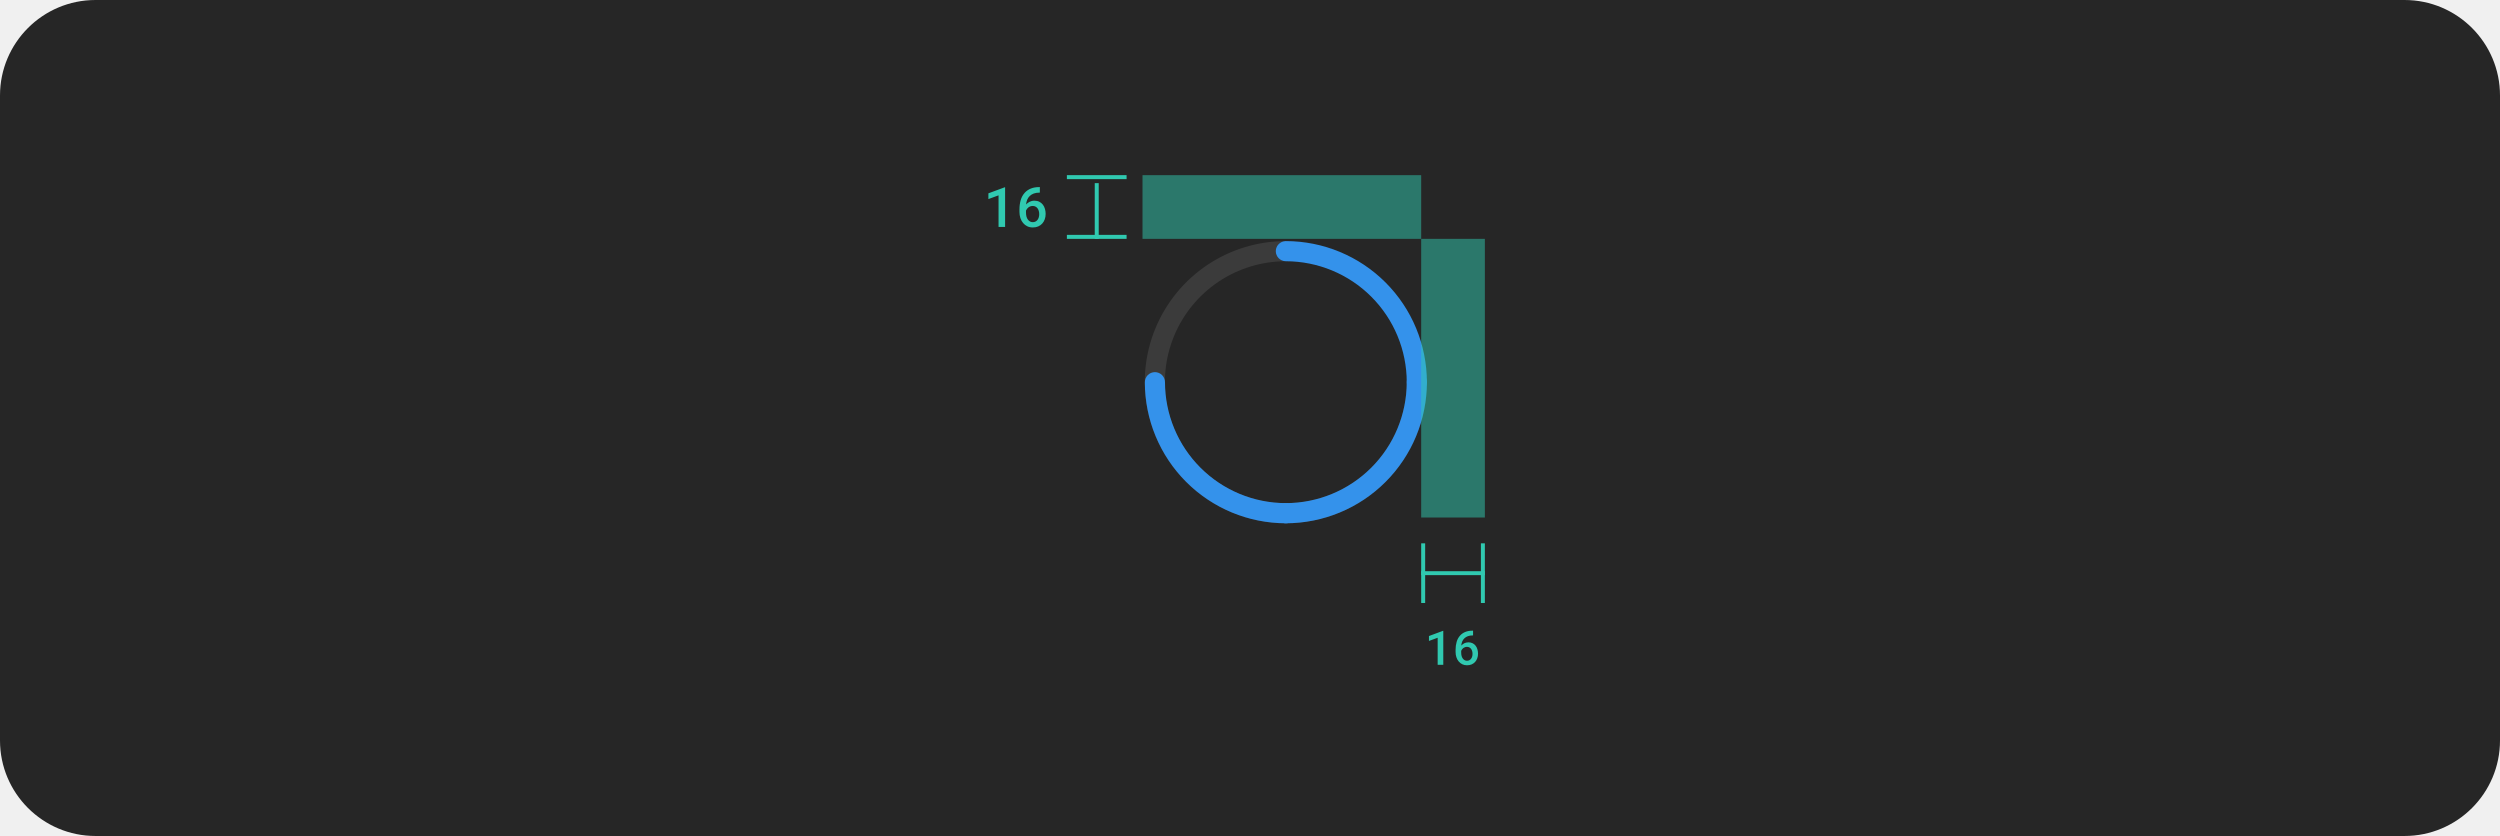
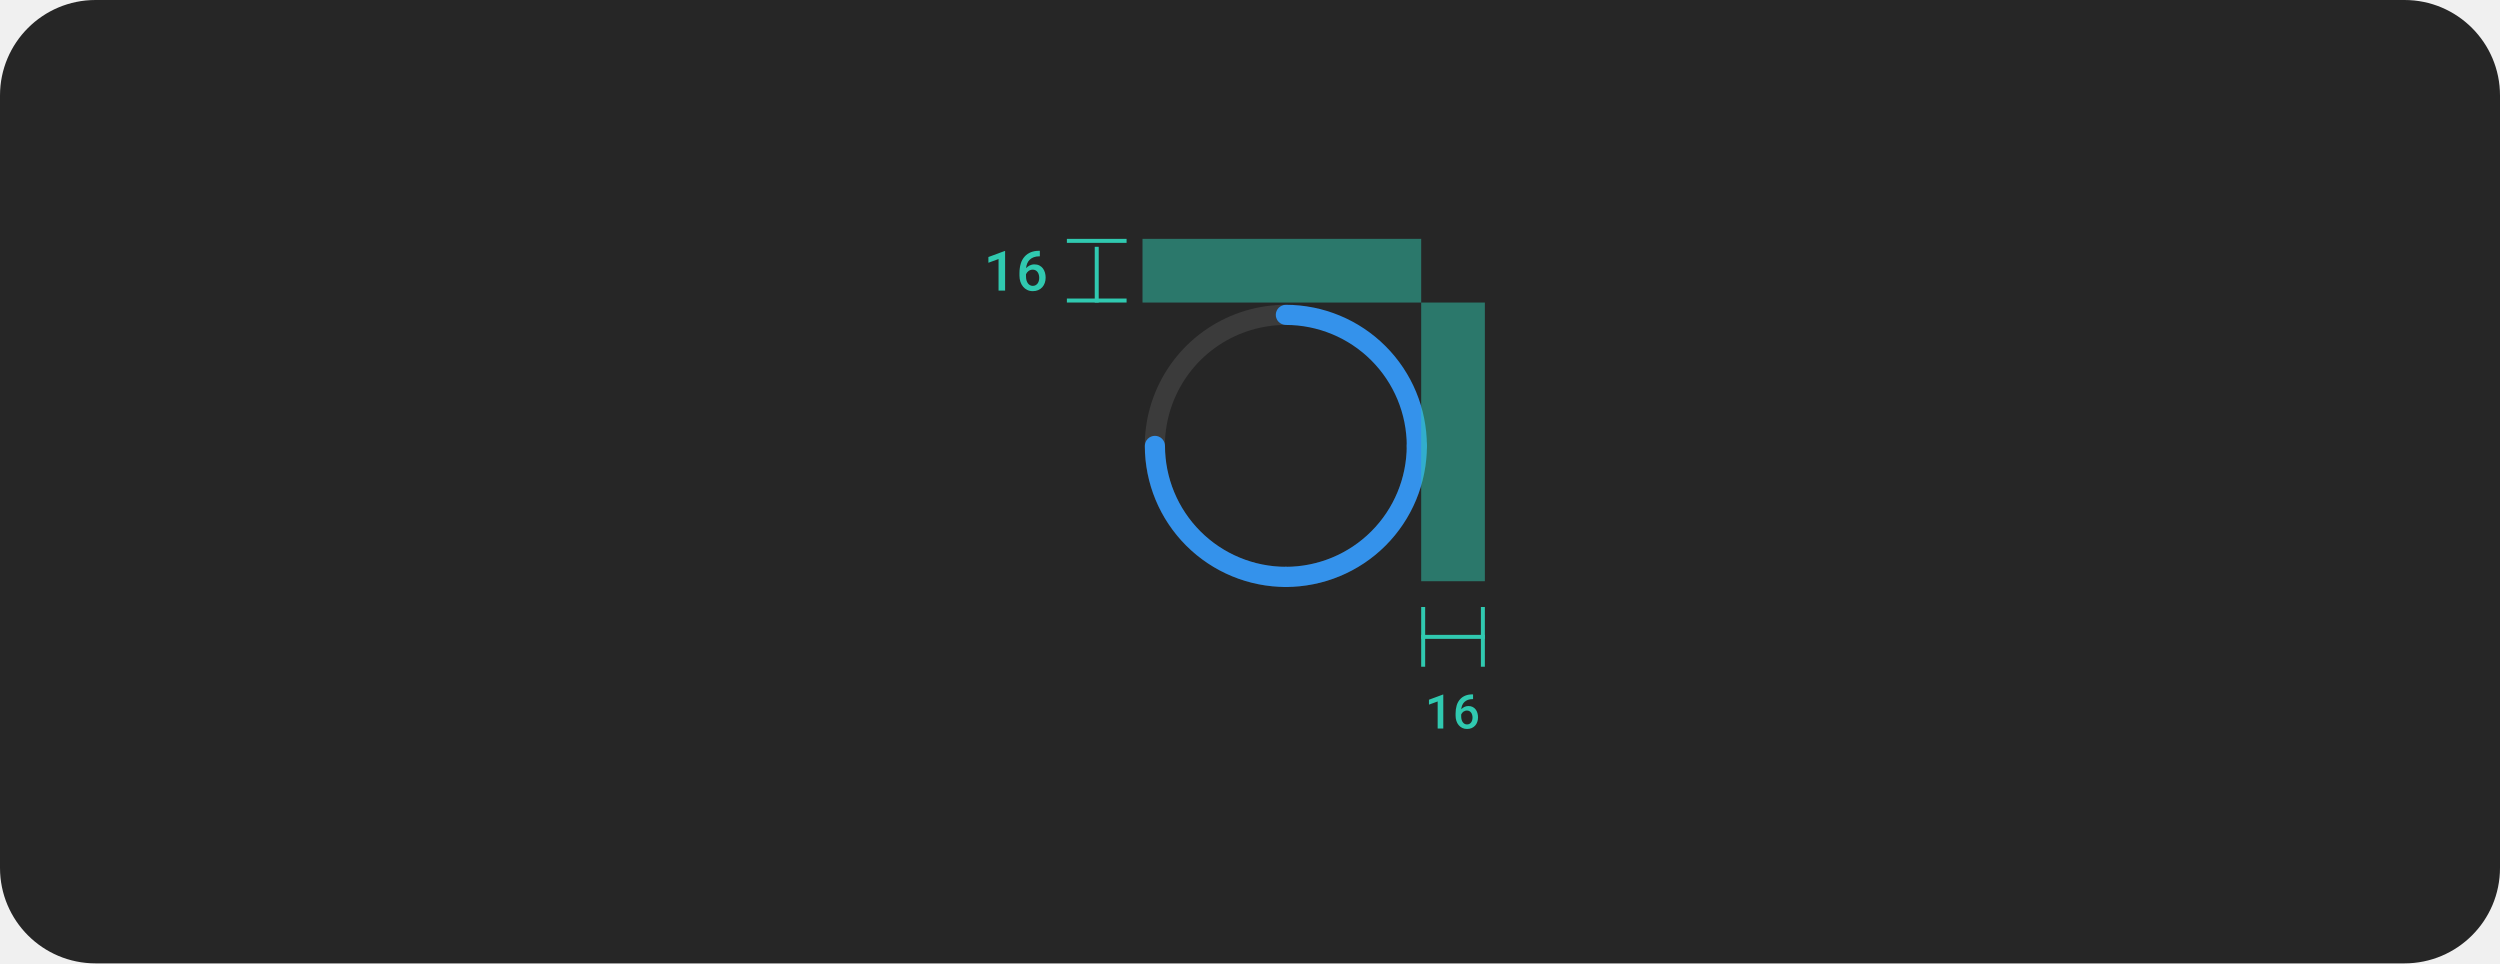
- <svg xmlns="http://www.w3.org/2000/svg" width="628" height="210" viewBox="0 0 628 210" fill="none">
-   <rect width="628" height="210" rx="24" fill="#262626" />
-   <path d="M355.907 98.531C355.574 98.531 355.245 98.466 354.938 98.339C354.63 98.212 354.351 98.025 354.116 97.79C353.881 97.555 353.695 97.276 353.568 96.969C353.44 96.662 353.375 96.332 353.375 96C353.375 102.008 351.594 107.88 348.256 112.875C344.919 117.871 340.175 121.764 334.624 124.063C329.074 126.362 322.967 126.963 317.074 125.791C311.182 124.619 305.77 121.726 301.522 117.478C297.274 113.23 294.381 107.818 293.209 101.926C292.037 96.034 292.638 89.926 294.937 84.376C297.236 78.826 301.13 74.082 306.125 70.744C311.12 67.406 316.993 65.625 323 65.625C322.329 65.625 321.685 65.358 321.21 64.884C320.736 64.409 320.469 63.765 320.469 63.094C320.469 62.422 320.736 61.779 321.21 61.304C321.685 60.829 322.329 60.562 323 60.562C315.991 60.562 309.14 62.641 303.312 66.535C297.485 70.429 292.942 75.963 290.26 82.439C287.578 88.914 286.876 96.039 288.244 102.914C289.611 109.788 292.986 116.102 297.942 121.058C302.898 126.014 309.213 129.389 316.087 130.757C322.961 132.124 330.086 131.422 336.562 128.74C343.037 126.058 348.572 121.516 352.465 115.688C356.359 109.86 358.438 103.009 358.438 96C358.438 96.332 358.373 96.662 358.245 96.969C358.118 97.276 357.932 97.555 357.697 97.79C357.462 98.025 357.183 98.212 356.875 98.339C356.568 98.466 356.239 98.531 355.907 98.531Z" fill="#3B3B3B" />
-   <path d="M320.469 63.094C320.469 63.426 320.534 63.755 320.661 64.063C320.788 64.37 320.975 64.649 321.21 64.884C321.445 65.119 321.724 65.306 322.031 65.433C322.339 65.56 322.668 65.625 323 65.625C331.053 65.634 338.774 68.837 344.469 74.531C350.163 80.226 353.366 87.947 353.375 96C353.375 96.671 353.642 97.315 354.117 97.79C354.591 98.265 355.235 98.531 355.906 98.531C356.578 98.531 357.222 98.265 357.696 97.79C358.171 97.315 358.438 96.671 358.438 96C358.427 86.605 354.69 77.597 348.047 70.954C341.403 64.31 332.396 60.573 323 60.562C322.668 60.562 322.339 60.628 322.031 60.755C321.724 60.882 321.445 61.068 321.21 61.303C320.975 61.538 320.788 61.818 320.661 62.125C320.534 62.432 320.469 62.761 320.469 63.094Z" fill="#3492EB" />
-   <path d="M355.906 93.48C355.574 93.48 355.245 93.545 354.937 93.672C354.63 93.799 354.351 93.986 354.116 94.221C353.881 94.456 353.694 94.735 353.567 95.042C353.44 95.35 353.375 95.679 353.375 96.011C353.366 104.064 350.163 111.785 344.469 117.48C338.774 123.174 331.053 126.377 323 126.386C322.329 126.386 321.685 126.653 321.21 127.128C320.735 127.602 320.469 128.246 320.469 128.917C320.469 129.589 320.735 130.233 321.21 130.707C321.685 131.182 322.329 131.449 323 131.449C332.395 131.438 341.403 127.701 348.046 121.058C354.69 114.414 358.427 105.407 358.437 96.011C358.438 95.679 358.372 95.35 358.245 95.042C358.118 94.735 357.932 94.456 357.697 94.221C357.461 93.986 357.182 93.799 356.875 93.672C356.568 93.545 356.239 93.48 355.906 93.48Z" fill="#3492EB" />
-   <path d="M290.116 93.48C290.449 93.48 290.778 93.545 291.085 93.672C291.392 93.799 291.671 93.986 291.907 94.221C292.142 94.456 292.328 94.735 292.455 95.042C292.582 95.35 292.648 95.679 292.647 96.011C292.656 104.064 295.859 111.785 301.554 117.48C307.248 123.174 314.969 126.377 323.022 126.386C323.694 126.386 324.338 126.653 324.812 127.128C325.287 127.602 325.554 128.246 325.554 128.917C325.554 129.589 325.287 130.233 324.812 130.707C324.338 131.182 323.694 131.449 323.022 131.449C313.627 131.438 304.62 127.701 297.976 121.058C291.332 114.414 287.596 105.407 287.585 96.011C287.585 95.679 287.65 95.35 287.777 95.042C287.904 94.735 288.091 94.456 288.326 94.221C288.561 93.986 288.84 93.799 289.147 93.672C289.455 93.545 289.784 93.48 290.116 93.48Z" fill="#3492EB" />
+ <svg xmlns="http://www.w3.org/2000/svg" width="628" height="242" viewBox="0 0 628 242" fill="none">
+   <rect width="628" height="242" rx="24" fill="#262626" />
+   <path d="M355.907 114.531C355.574 114.531 355.245 114.466 354.938 114.339C354.63 114.212 354.351 114.025 354.116 113.79C353.881 113.555 353.695 113.276 353.568 112.969C353.44 112.662 353.375 112.332 353.375 112C353.375 118.008 351.594 123.88 348.256 128.875C344.919 133.871 340.175 137.764 334.624 140.063C329.074 142.362 322.967 142.963 317.074 141.791C311.182 140.619 305.77 137.726 301.522 133.478C297.274 129.23 294.381 123.818 293.209 117.926C292.037 112.034 292.638 105.926 294.937 100.376C297.236 94.826 301.13 90.082 306.125 86.744C311.12 83.406 316.993 81.625 323 81.625C322.329 81.625 321.685 81.358 321.21 80.884C320.736 80.409 320.469 79.765 320.469 79.094C320.469 78.422 320.736 77.779 321.21 77.304C321.685 76.829 322.329 76.562 323 76.562C315.991 76.562 309.14 78.641 303.312 82.535C297.485 86.429 292.942 91.963 290.26 98.439C287.578 104.914 286.876 112.039 288.244 118.914C289.611 125.788 292.986 132.102 297.942 137.058C302.898 142.014 309.213 145.389 316.087 146.757C322.961 148.124 330.086 147.422 336.562 144.74C343.037 142.058 348.572 137.516 352.465 131.688C356.359 125.86 358.438 119.009 358.438 112C358.438 112.332 358.373 112.662 358.245 112.969C358.118 113.276 357.932 113.555 357.697 113.79C357.462 114.025 357.183 114.212 356.875 114.339C356.568 114.466 356.239 114.531 355.907 114.531Z" fill="#3B3B3B" />
+   <path d="M320.469 79.094C320.469 79.426 320.534 79.755 320.661 80.063C320.788 80.37 320.975 80.649 321.21 80.884C321.445 81.119 321.724 81.306 322.031 81.433C322.339 81.56 322.668 81.625 323 81.625C331.053 81.634 338.774 84.837 344.469 90.531C350.163 96.226 353.366 103.947 353.375 112C353.375 112.671 353.642 113.315 354.117 113.79C354.591 114.265 355.235 114.531 355.906 114.531C356.578 114.531 357.222 114.265 357.696 113.79C358.171 113.315 358.438 112.671 358.438 112C358.427 102.605 354.69 93.597 348.047 86.954C341.403 80.31 332.396 76.573 323 76.562C322.668 76.562 322.339 76.628 322.031 76.755C321.724 76.882 321.445 77.068 321.21 77.303C320.975 77.538 320.788 77.818 320.661 78.125C320.534 78.432 320.469 78.761 320.469 79.094Z" fill="#3492EB" />
+   <path d="M355.906 109.48C355.574 109.48 355.245 109.545 354.937 109.672C354.63 109.799 354.351 109.986 354.116 110.221C353.881 110.456 353.694 110.735 353.567 111.042C353.44 111.35 353.375 111.679 353.375 112.011C353.366 120.064 350.163 127.785 344.469 133.48C338.774 139.174 331.053 142.377 323 142.386C322.329 142.386 321.685 142.653 321.21 143.128C320.735 143.602 320.469 144.246 320.469 144.917C320.469 145.589 320.735 146.233 321.21 146.707C321.685 147.182 322.329 147.449 323 147.449C332.395 147.438 341.403 143.701 348.046 137.058C354.69 130.414 358.427 121.407 358.437 112.011C358.438 111.679 358.372 111.35 358.245 111.042C358.118 110.735 357.932 110.456 357.697 110.221C357.461 109.986 357.182 109.799 356.875 109.672C356.568 109.545 356.239 109.48 355.906 109.48Z" fill="#3492EB" />
+   <path d="M290.116 109.48C290.449 109.48 290.778 109.545 291.085 109.672C291.392 109.799 291.671 109.986 291.907 110.221C292.142 110.456 292.328 110.735 292.455 111.042C292.582 111.35 292.648 111.679 292.647 112.011C292.656 120.064 295.859 127.785 301.554 133.48C307.248 139.174 314.969 142.377 323.022 142.386C323.694 142.386 324.338 142.653 324.812 143.128C325.287 143.602 325.554 144.246 325.554 144.917C325.554 145.589 325.287 146.233 324.812 146.707C324.338 147.182 323.694 147.449 323.022 147.449C313.627 147.438 304.62 143.701 297.976 137.058C291.332 130.414 287.596 121.407 287.585 112.011C287.585 111.679 287.65 111.35 287.777 111.042C287.904 110.735 288.091 110.456 288.326 110.221C288.561 109.986 288.84 109.799 289.147 109.672C289.455 109.545 289.784 109.48 290.116 109.48Z" fill="#3492EB" />
  <g clip-path="url(#clip0_489_5488)">
-     <line x1="357.5" y1="151.478" x2="357.5" y2="136.478" stroke="#30C9B0" />
-     <line x1="357" y1="143.978" x2="373" y2="143.978" stroke="#30C9B0" />
-     <line x1="372.5" y1="151.478" x2="372.5" y2="136.478" stroke="#30C9B0" />
+     <line x1="357.5" y1="167.478" x2="357.5" y2="152.478" stroke="#30C9B0" />
+     <line x1="357" y1="159.978" x2="373" y2="159.978" stroke="#30C9B0" />
+     <line x1="372.5" y1="167.478" x2="372.5" y2="152.478" stroke="#30C9B0" />
  </g>
-   <path d="M362.552 167H361.14V160.203L358.955 161.006V159.77L362.464 158.469H362.552V167ZM370.032 158.428V159.617H369.938C369.473 159.617 369.069 159.682 368.725 159.811C368.385 159.936 368.098 160.111 367.864 160.338C367.626 160.564 367.44 160.836 367.307 161.152C367.178 161.469 367.098 161.809 367.067 162.172C367.161 162.066 367.27 161.965 367.395 161.867C367.52 161.766 367.659 161.676 367.811 161.598C367.956 161.523 368.116 161.465 368.292 161.422C368.467 161.375 368.653 161.352 368.848 161.352C369.262 161.352 369.622 161.43 369.926 161.586C370.235 161.742 370.489 161.953 370.688 162.219C370.891 162.484 371.04 162.789 371.133 163.133C371.231 163.477 371.28 163.834 371.28 164.205C371.28 164.611 371.217 164.992 371.092 165.348C370.971 165.699 370.794 166.006 370.559 166.268C370.321 166.533 370.03 166.742 369.686 166.895C369.346 167.043 368.958 167.117 368.52 167.117C368.071 167.117 367.67 167.031 367.319 166.859C366.967 166.688 366.67 166.455 366.428 166.162C366.17 165.857 365.975 165.5 365.842 165.09C365.71 164.676 365.643 164.24 365.643 163.783V163.203C365.643 162.516 365.731 161.861 365.907 161.24C366.086 160.615 366.383 160.078 366.797 159.629C367.149 159.242 367.583 158.945 368.098 158.738C368.614 158.531 369.204 158.428 369.868 158.428H370.032ZM368.503 162.488C368.335 162.488 368.174 162.514 368.022 162.564C367.87 162.615 367.729 162.686 367.6 162.775C367.483 162.865 367.378 162.969 367.284 163.086C367.19 163.203 367.112 163.334 367.049 163.479V163.912C367.049 164.252 367.086 164.551 367.161 164.809C367.239 165.066 367.344 165.281 367.477 165.453C367.61 165.625 367.764 165.756 367.94 165.846C368.116 165.936 368.303 165.98 368.503 165.98C368.721 165.98 368.917 165.938 369.088 165.852C369.26 165.762 369.407 165.641 369.528 165.488C369.649 165.332 369.741 165.148 369.803 164.938C369.866 164.723 369.897 164.49 369.897 164.24C369.897 164.002 369.866 163.777 369.803 163.566C369.745 163.352 369.657 163.164 369.54 163.004C369.422 162.844 369.276 162.719 369.1 162.629C368.928 162.535 368.729 162.488 368.503 162.488Z" fill="#30C9B0" />
-   <rect opacity="0.5" x="357" y="60" width="16" height="70" fill="#30C9B0" />
-   <rect opacity="0.5" x="287" y="44" width="70" height="16" fill="#30C9B0" />
+   <path d="M362.552 183H361.14V176.203L358.955 177.006V175.77L362.464 174.469H362.552V183ZM370.032 174.428V175.617H369.938C369.473 175.617 369.069 175.682 368.725 175.811C368.385 175.936 368.098 176.111 367.864 176.338C367.626 176.564 367.44 176.836 367.307 177.152C367.178 177.469 367.098 177.809 367.067 178.172C367.161 178.066 367.27 177.965 367.395 177.867C367.52 177.766 367.659 177.676 367.811 177.598C367.956 177.523 368.116 177.465 368.292 177.422C368.467 177.375 368.653 177.352 368.848 177.352C369.262 177.352 369.622 177.43 369.926 177.586C370.235 177.742 370.489 177.953 370.688 178.219C370.891 178.484 371.04 178.789 371.133 179.133C371.231 179.477 371.28 179.834 371.28 180.205C371.28 180.611 371.217 180.992 371.092 181.348C370.971 181.699 370.794 182.006 370.559 182.268C370.321 182.533 370.03 182.742 369.686 182.895C369.346 183.043 368.958 183.117 368.52 183.117C368.071 183.117 367.67 183.031 367.319 182.859C366.967 182.688 366.67 182.455 366.428 182.162C366.17 181.857 365.975 181.5 365.842 181.09C365.71 180.676 365.643 180.24 365.643 179.783V179.203C365.643 178.516 365.731 177.861 365.907 177.24C366.086 176.615 366.383 176.078 366.797 175.629C367.149 175.242 367.583 174.945 368.098 174.738C368.614 174.531 369.204 174.428 369.868 174.428H370.032ZM368.503 178.488C368.335 178.488 368.174 178.514 368.022 178.564C367.87 178.615 367.729 178.686 367.6 178.775C367.483 178.865 367.378 178.969 367.284 179.086C367.19 179.203 367.112 179.334 367.049 179.479V179.912C367.049 180.252 367.086 180.551 367.161 180.809C367.239 181.066 367.344 181.281 367.477 181.453C367.61 181.625 367.764 181.756 367.94 181.846C368.116 181.936 368.303 181.98 368.503 181.98C368.721 181.98 368.917 181.938 369.088 181.852C369.26 181.762 369.407 181.641 369.528 181.488C369.649 181.332 369.741 181.148 369.803 180.938C369.866 180.723 369.897 180.49 369.897 180.24C369.897 180.002 369.866 179.777 369.803 179.566C369.745 179.352 369.657 179.164 369.54 179.004C369.422 178.844 369.276 178.719 369.1 178.629C368.928 178.535 368.729 178.488 368.503 178.488Z" fill="#30C9B0" />
+   <rect opacity="0.5" x="357" y="76" width="16" height="70" fill="#30C9B0" />
+   <rect opacity="0.5" x="287" y="60" width="70" height="16" fill="#30C9B0" />
  <g clip-path="url(#clip1_489_5488)">
-     <line x1="268" y1="44.5" x2="283" y2="44.5" stroke="#30C9B0" />
-     <line x1="275.5" y1="62" x2="275.5" y2="46" stroke="#30C9B0" />
-     <line x1="268" y1="59.5" x2="283" y2="59.5" stroke="#30C9B0" />
+     <line x1="268" y1="60.5" x2="283" y2="60.5" stroke="#30C9B0" />
+     <line x1="275.5" y1="78" x2="275.5" y2="62" stroke="#30C9B0" />
+     <line x1="268" y1="75.5" x2="283" y2="75.5" stroke="#30C9B0" />
  </g>
-   <path d="M252.482 57V47.047H252.38L248.285 48.565V50.007L250.835 49.07V57H252.482ZM261.209 46.999H261.017C260.242 46.999 259.554 47.12 258.953 47.361C258.351 47.603 257.845 47.949 257.435 48.4C256.952 48.925 256.606 49.551 256.396 50.28C256.191 51.005 256.089 51.768 256.089 52.57V53.247C256.089 53.78 256.166 54.288 256.321 54.772C256.476 55.25 256.704 55.667 257.005 56.023C257.287 56.364 257.633 56.635 258.044 56.836C258.454 57.036 258.921 57.137 259.445 57.137C259.955 57.137 260.409 57.05 260.805 56.877C261.206 56.699 261.546 56.455 261.824 56.145C262.097 55.84 262.305 55.482 262.446 55.072C262.592 54.658 262.665 54.213 262.665 53.739C262.665 53.306 262.608 52.889 262.494 52.488C262.384 52.087 262.211 51.732 261.974 51.422C261.742 51.112 261.446 50.866 261.086 50.684C260.73 50.501 260.311 50.41 259.828 50.41C259.6 50.41 259.383 50.438 259.178 50.492C258.973 50.542 258.786 50.611 258.618 50.697C258.44 50.788 258.278 50.893 258.132 51.012C257.987 51.126 257.859 51.244 257.75 51.367C257.786 50.943 257.88 50.547 258.03 50.178C258.185 49.809 258.401 49.492 258.679 49.227C258.953 48.963 259.288 48.758 259.684 48.612C260.085 48.462 260.557 48.387 261.099 48.387H261.209V46.999ZM259.424 51.736C259.689 51.736 259.921 51.791 260.122 51.9C260.327 52.005 260.498 52.151 260.634 52.338C260.771 52.525 260.874 52.743 260.942 52.994C261.015 53.24 261.051 53.502 261.051 53.78C261.051 54.072 261.015 54.343 260.942 54.594C260.869 54.84 260.762 55.054 260.621 55.236C260.479 55.414 260.309 55.555 260.108 55.66C259.908 55.76 259.68 55.81 259.424 55.81C259.192 55.81 258.973 55.758 258.768 55.653C258.563 55.548 258.383 55.396 258.228 55.195C258.073 54.995 257.95 54.744 257.859 54.443C257.772 54.143 257.729 53.794 257.729 53.398V52.892C257.802 52.723 257.893 52.57 258.003 52.434C258.112 52.297 258.235 52.176 258.372 52.071C258.522 51.967 258.686 51.884 258.864 51.825C259.042 51.766 259.228 51.736 259.424 51.736Z" fill="#30C9B0" />
+   <path d="M252.482 73V63.047H252.38L248.285 64.564V66.007L250.835 65.07V73H252.482ZM261.209 62.999H261.017C260.242 62.999 259.554 63.12 258.953 63.361C258.351 63.603 257.845 63.949 257.435 64.4C256.952 64.924 256.606 65.551 256.396 66.28C256.191 67.005 256.089 67.768 256.089 68.57V69.247C256.089 69.78 256.166 70.288 256.321 70.772C256.476 71.25 256.704 71.667 257.005 72.022C257.287 72.364 257.633 72.635 258.044 72.836C258.454 73.037 258.921 73.137 259.445 73.137C259.955 73.137 260.409 73.05 260.805 72.877C261.206 72.699 261.546 72.455 261.824 72.145C262.097 71.84 262.305 71.482 262.446 71.072C262.592 70.658 262.665 70.213 262.665 69.739C262.665 69.306 262.608 68.889 262.494 68.488C262.384 68.087 262.211 67.732 261.974 67.422C261.742 67.112 261.446 66.866 261.086 66.684C260.73 66.501 260.311 66.41 259.828 66.41C259.6 66.41 259.383 66.438 259.178 66.492C258.973 66.542 258.786 66.611 258.618 66.697C258.44 66.788 258.278 66.893 258.132 67.012C257.987 67.126 257.859 67.244 257.75 67.367C257.786 66.943 257.88 66.547 258.03 66.178C258.185 65.809 258.401 65.492 258.679 65.228C258.953 64.963 259.288 64.758 259.684 64.612C260.085 64.462 260.557 64.387 261.099 64.387H261.209V62.999ZM259.424 67.736C259.689 67.736 259.921 67.791 260.122 67.9C260.327 68.005 260.498 68.151 260.634 68.338C260.771 68.525 260.874 68.743 260.942 68.994C261.015 69.24 261.051 69.502 261.051 69.78C261.051 70.072 261.015 70.343 260.942 70.594C260.869 70.84 260.762 71.054 260.621 71.236C260.479 71.414 260.309 71.555 260.108 71.66C259.908 71.76 259.68 71.811 259.424 71.811C259.192 71.811 258.973 71.758 258.768 71.653C258.563 71.549 258.383 71.396 258.228 71.195C258.073 70.995 257.95 70.744 257.859 70.443C257.772 70.143 257.729 69.794 257.729 69.397V68.892C257.802 68.723 257.893 68.57 258.003 68.434C258.112 68.297 258.235 68.176 258.372 68.071C258.522 67.966 258.686 67.884 258.864 67.825C259.042 67.766 259.228 67.736 259.424 67.736Z" fill="#30C9B0" />
  <defs>
    <clipPath id="clip0_489_5488">
-       <rect width="16" height="15" fill="white" transform="translate(357 136.478)" />
+       <rect width="16" height="15" fill="white" transform="translate(357 152.478)" />
    </clipPath>
    <clipPath id="clip1_489_5488">
-       <rect width="15" height="16" fill="white" transform="translate(268 44)" />
+       <rect width="15" height="16" fill="white" transform="translate(268 60)" />
    </clipPath>
  </defs>
</svg>
